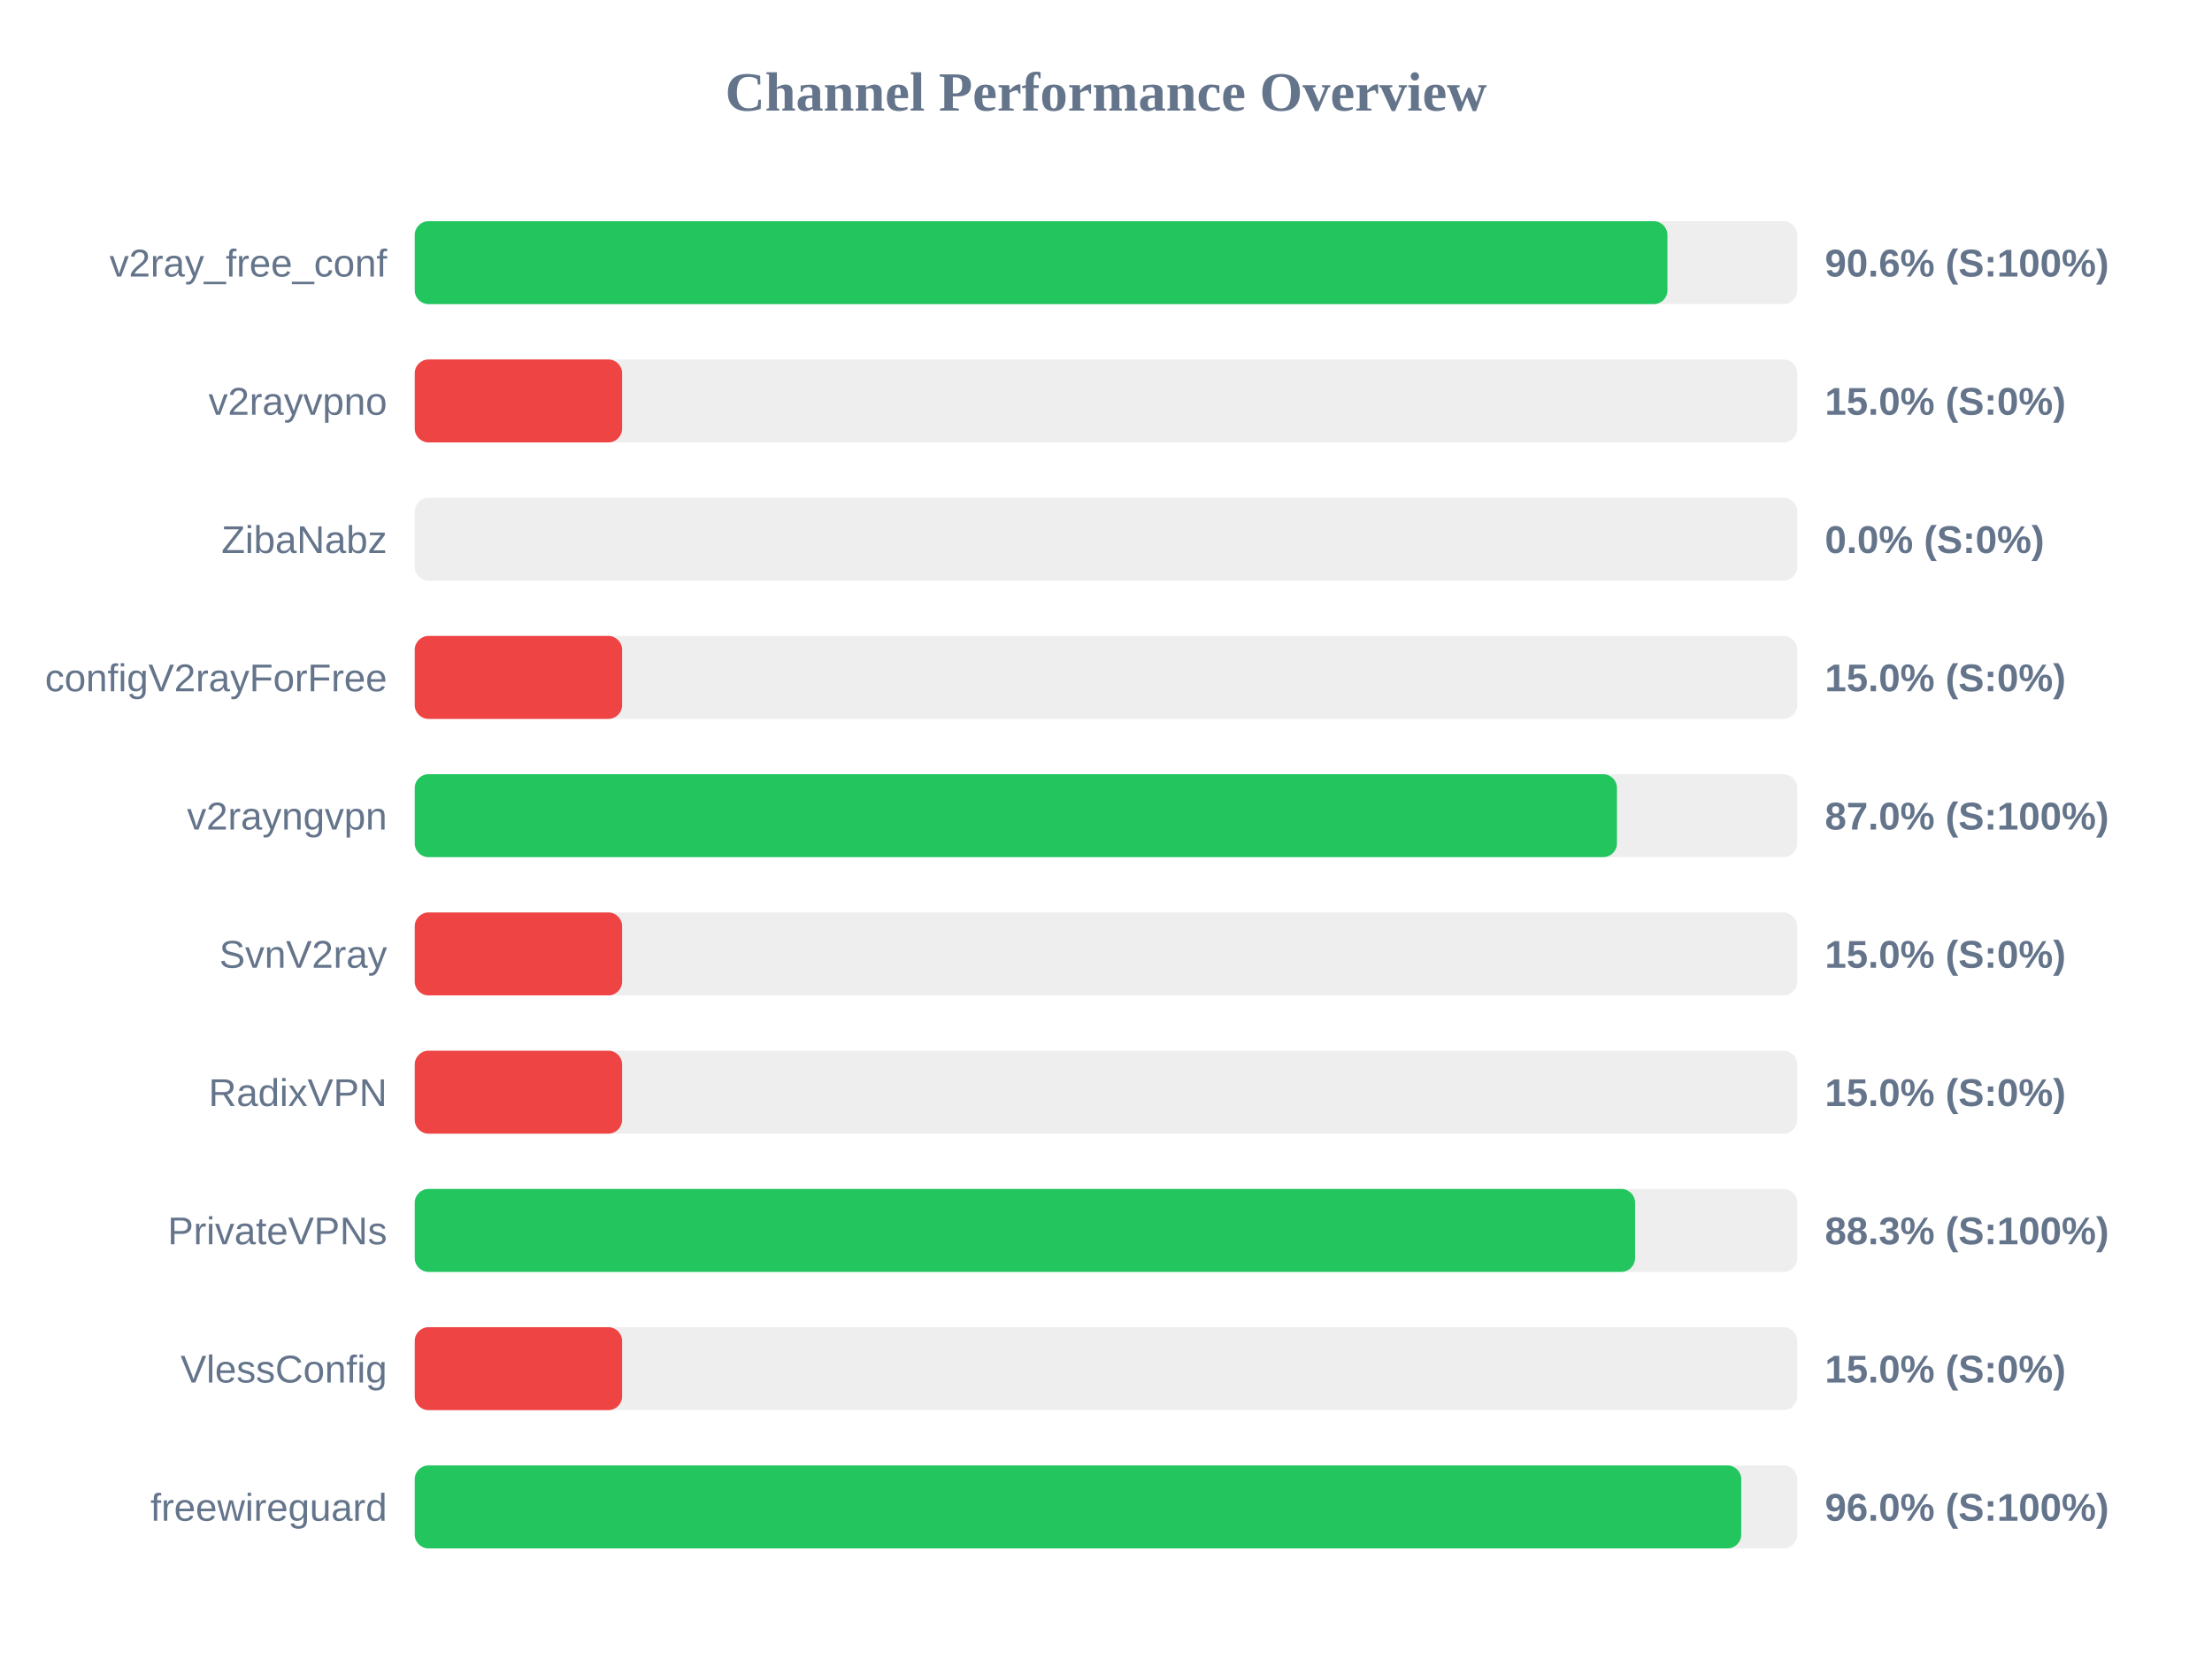
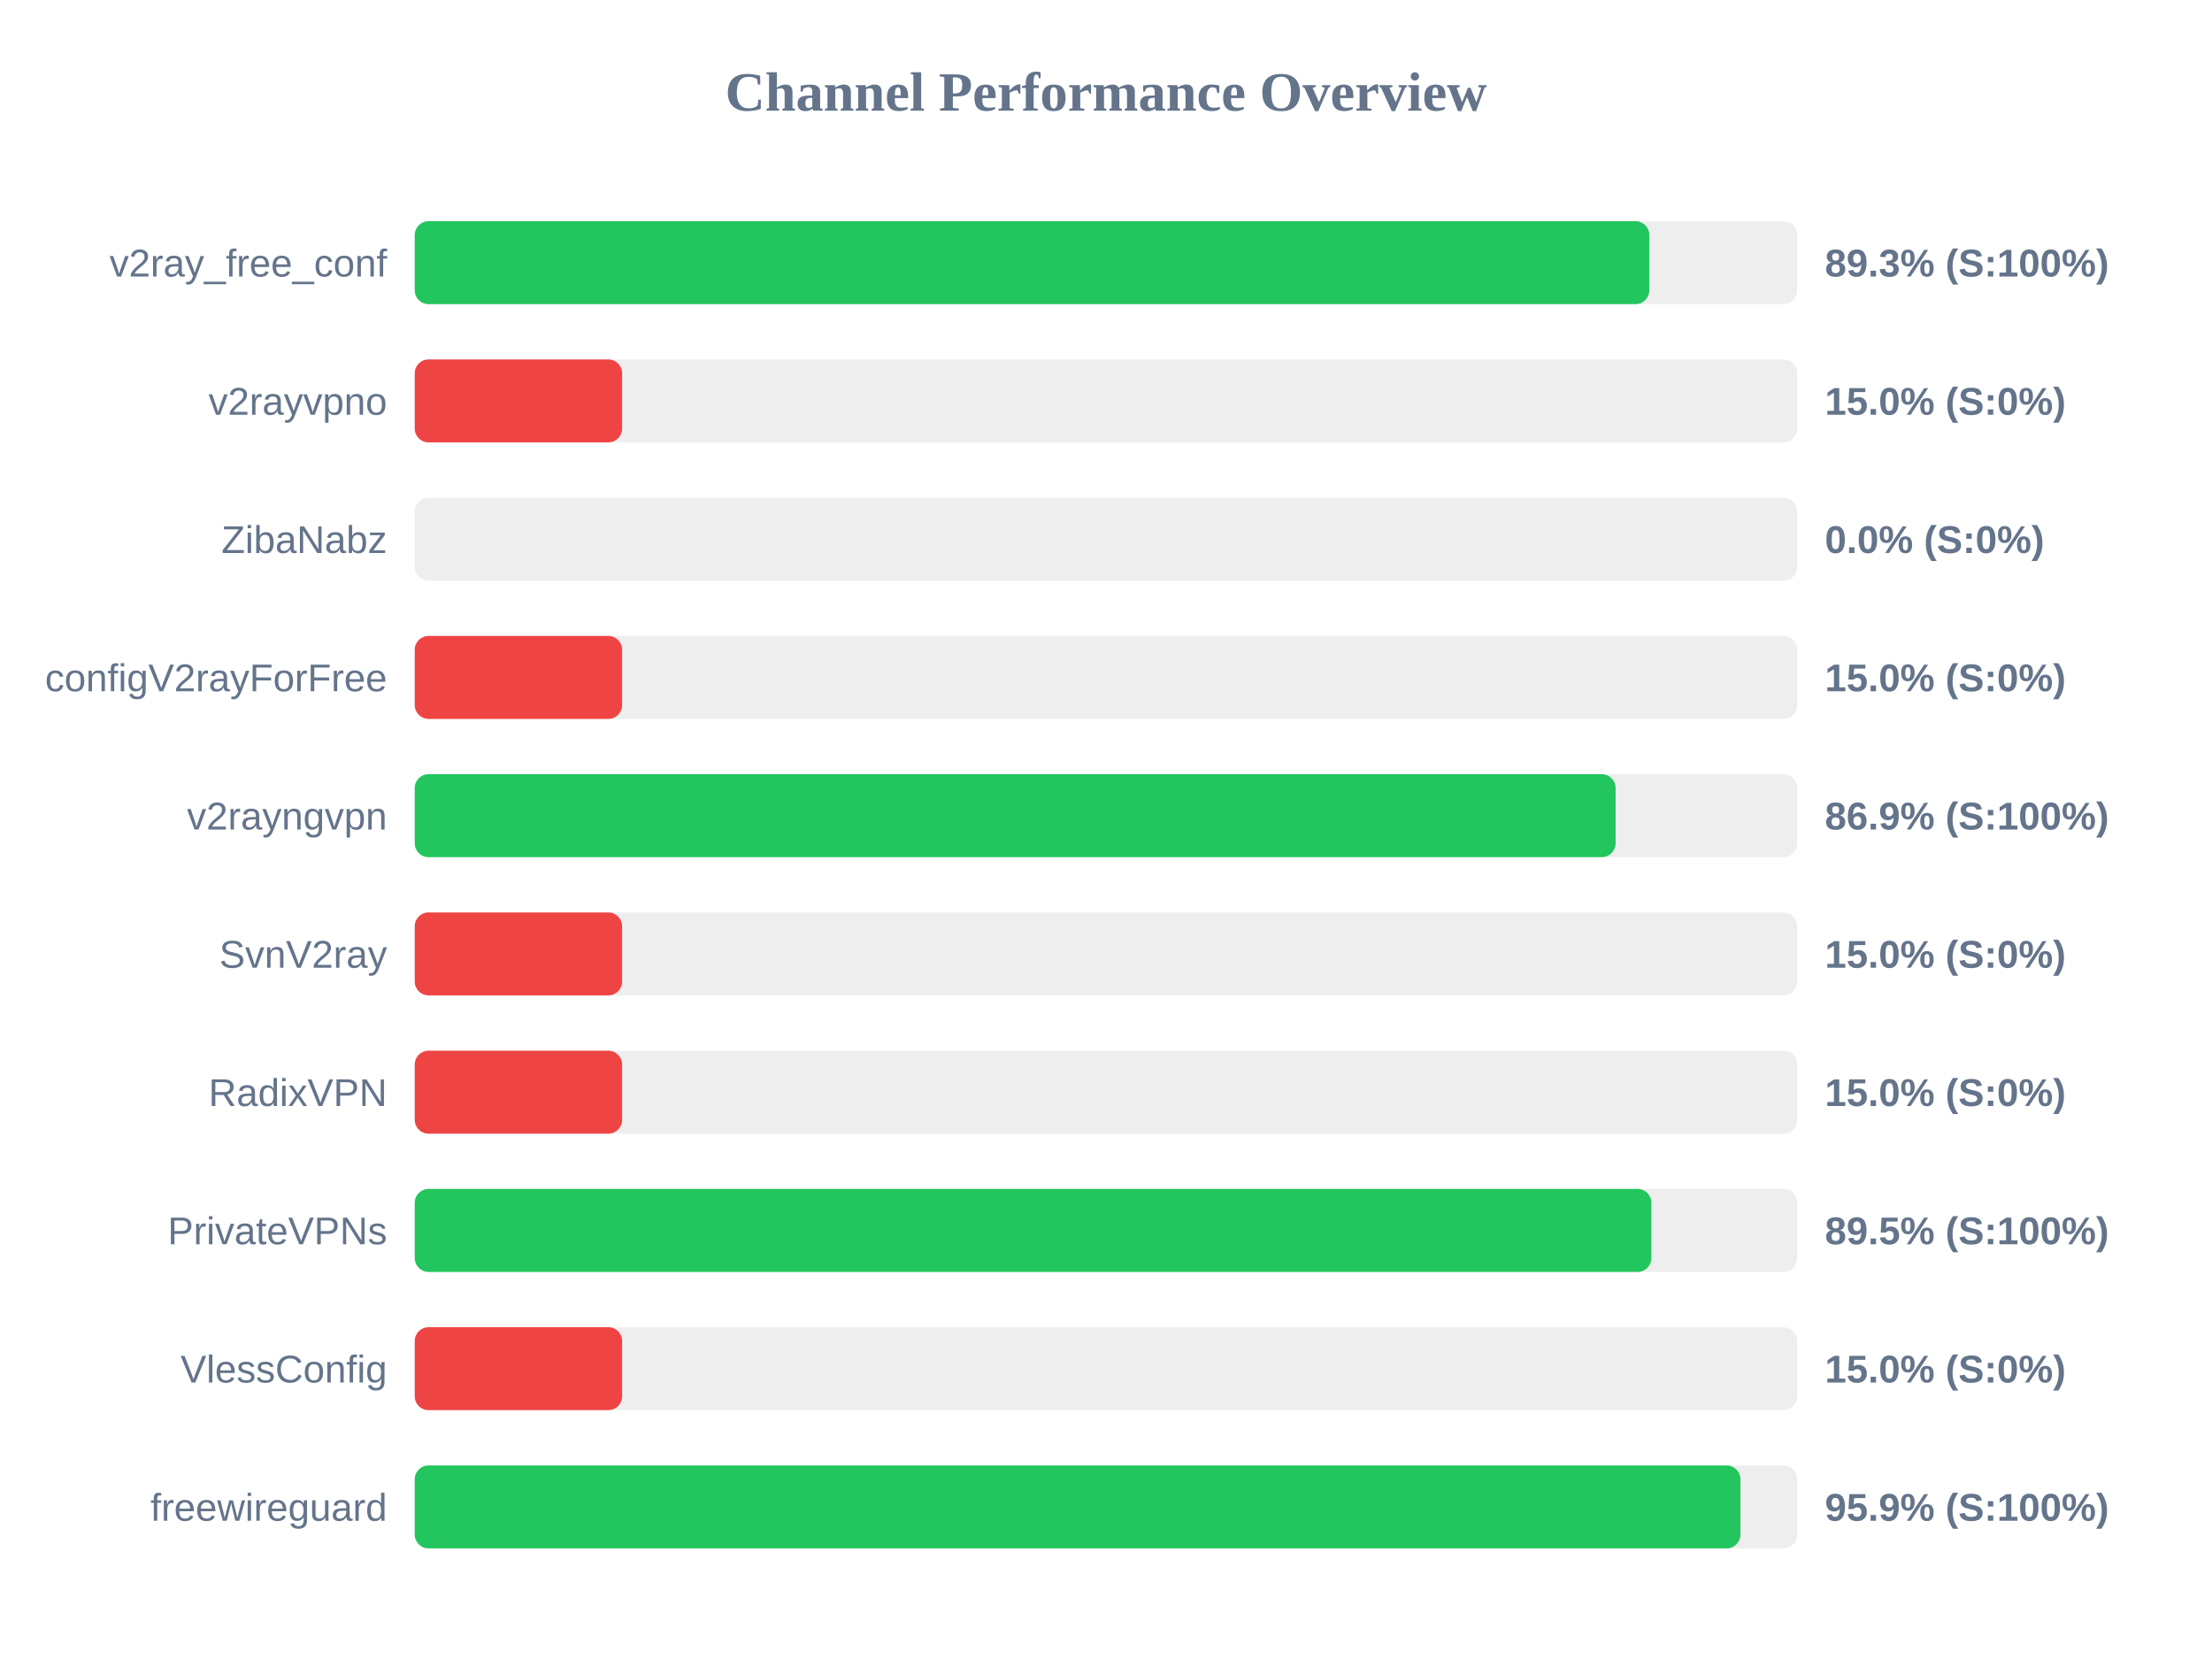
<svg xmlns="http://www.w3.org/2000/svg" width="800" height="600" version="1.1">
  <style>
        .row { font: 14px Arial; fill: #64748b; }
        .score { font: bold 14px Arial; fill: #64748b; }
    </style>
  <text x="400" y="40" text-anchor="middle" font-size="20px" font-weight="bold" fill="#64748b">Channel Performance Overview</text>
  <rect x="150" y="80" width="500" height="30" fill="#eee" rx="5" />
-   <rect x="150" y="80" width="453.05" height="30" fill="#22c55e" rx="5" />
+   <rect x="150" y="80" width="446.5" height="30" fill="#22c55e" rx="5" />
  <text x="140" y="100" text-anchor="end" class="row">v2ray_free_conf</text>
-   <text x="660" y="100" text-anchor="start" class="score">90.6% (S:100%)</text>
+   <text x="660" y="100" text-anchor="start" class="score">89.3% (S:100%)</text>
  <rect x="150" y="130" width="500" height="30" fill="#eee" rx="5" />
  <rect x="150" y="130" width="75.0" height="30" fill="#ef4444" rx="5" />
  <text x="140" y="150" text-anchor="end" class="row">v2rayvpno</text>
  <text x="660" y="150" text-anchor="start" class="score">15.0% (S:0%)</text>
  <rect x="150" y="180" width="500" height="30" fill="#eee" rx="5" />
  <rect x="150" y="180" width="0.0" height="30" fill="#ef4444" rx="5" />
  <text x="140" y="200" text-anchor="end" class="row">ZibaNabz</text>
  <text x="660" y="200" text-anchor="start" class="score">0.0% (S:0%)</text>
  <rect x="150" y="230" width="500" height="30" fill="#eee" rx="5" />
  <rect x="150" y="230" width="75.0" height="30" fill="#ef4444" rx="5" />
  <text x="140" y="250" text-anchor="end" class="row">configV2rayForFree</text>
  <text x="660" y="250" text-anchor="start" class="score">15.0% (S:0%)</text>
  <rect x="150" y="280" width="500" height="30" fill="#eee" rx="5" />
-   <rect x="150" y="280" width="434.8" height="30" fill="#22c55e" rx="5" />
+   <rect x="150" y="280" width="434.3" height="30" fill="#22c55e" rx="5" />
  <text x="140" y="300" text-anchor="end" class="row">v2rayngvpn</text>
-   <text x="660" y="300" text-anchor="start" class="score">87.0% (S:100%)</text>
+   <text x="660" y="300" text-anchor="start" class="score">86.9% (S:100%)</text>
  <rect x="150" y="330" width="500" height="30" fill="#eee" rx="5" />
  <rect x="150" y="330" width="75.0" height="30" fill="#ef4444" rx="5" />
  <text x="140" y="350" text-anchor="end" class="row">SvnV2ray</text>
  <text x="660" y="350" text-anchor="start" class="score">15.0% (S:0%)</text>
  <rect x="150" y="380" width="500" height="30" fill="#eee" rx="5" />
  <rect x="150" y="380" width="75.0" height="30" fill="#ef4444" rx="5" />
  <text x="140" y="400" text-anchor="end" class="row">RadixVPN</text>
  <text x="660" y="400" text-anchor="start" class="score">15.0% (S:0%)</text>
  <rect x="150" y="430" width="500" height="30" fill="#eee" rx="5" />
-   <rect x="150" y="430" width="441.35" height="30" fill="#22c55e" rx="5" />
+   <rect x="150" y="430" width="447.25" height="30" fill="#22c55e" rx="5" />
  <text x="140" y="450" text-anchor="end" class="row">PrivateVPNs</text>
-   <text x="660" y="450" text-anchor="start" class="score">88.3% (S:100%)</text>
+   <text x="660" y="450" text-anchor="start" class="score">89.5% (S:100%)</text>
  <rect x="150" y="480" width="500" height="30" fill="#eee" rx="5" />
  <rect x="150" y="480" width="75.0" height="30" fill="#ef4444" rx="5" />
  <text x="140" y="500" text-anchor="end" class="row">VlessConfig</text>
  <text x="660" y="500" text-anchor="start" class="score">15.0% (S:0%)</text>
  <rect x="150" y="530" width="500" height="30" fill="#eee" rx="5" />
-   <rect x="150" y="530" width="479.75" height="30" fill="#22c55e" rx="5" />
+   <rect x="150" y="530" width="479.45" height="30" fill="#22c55e" rx="5" />
  <text x="140" y="550" text-anchor="end" class="row">freewireguard</text>
-   <text x="660" y="550" text-anchor="start" class="score">96.0% (S:100%)</text>
+   <text x="660" y="550" text-anchor="start" class="score">95.9% (S:100%)</text>
</svg>
